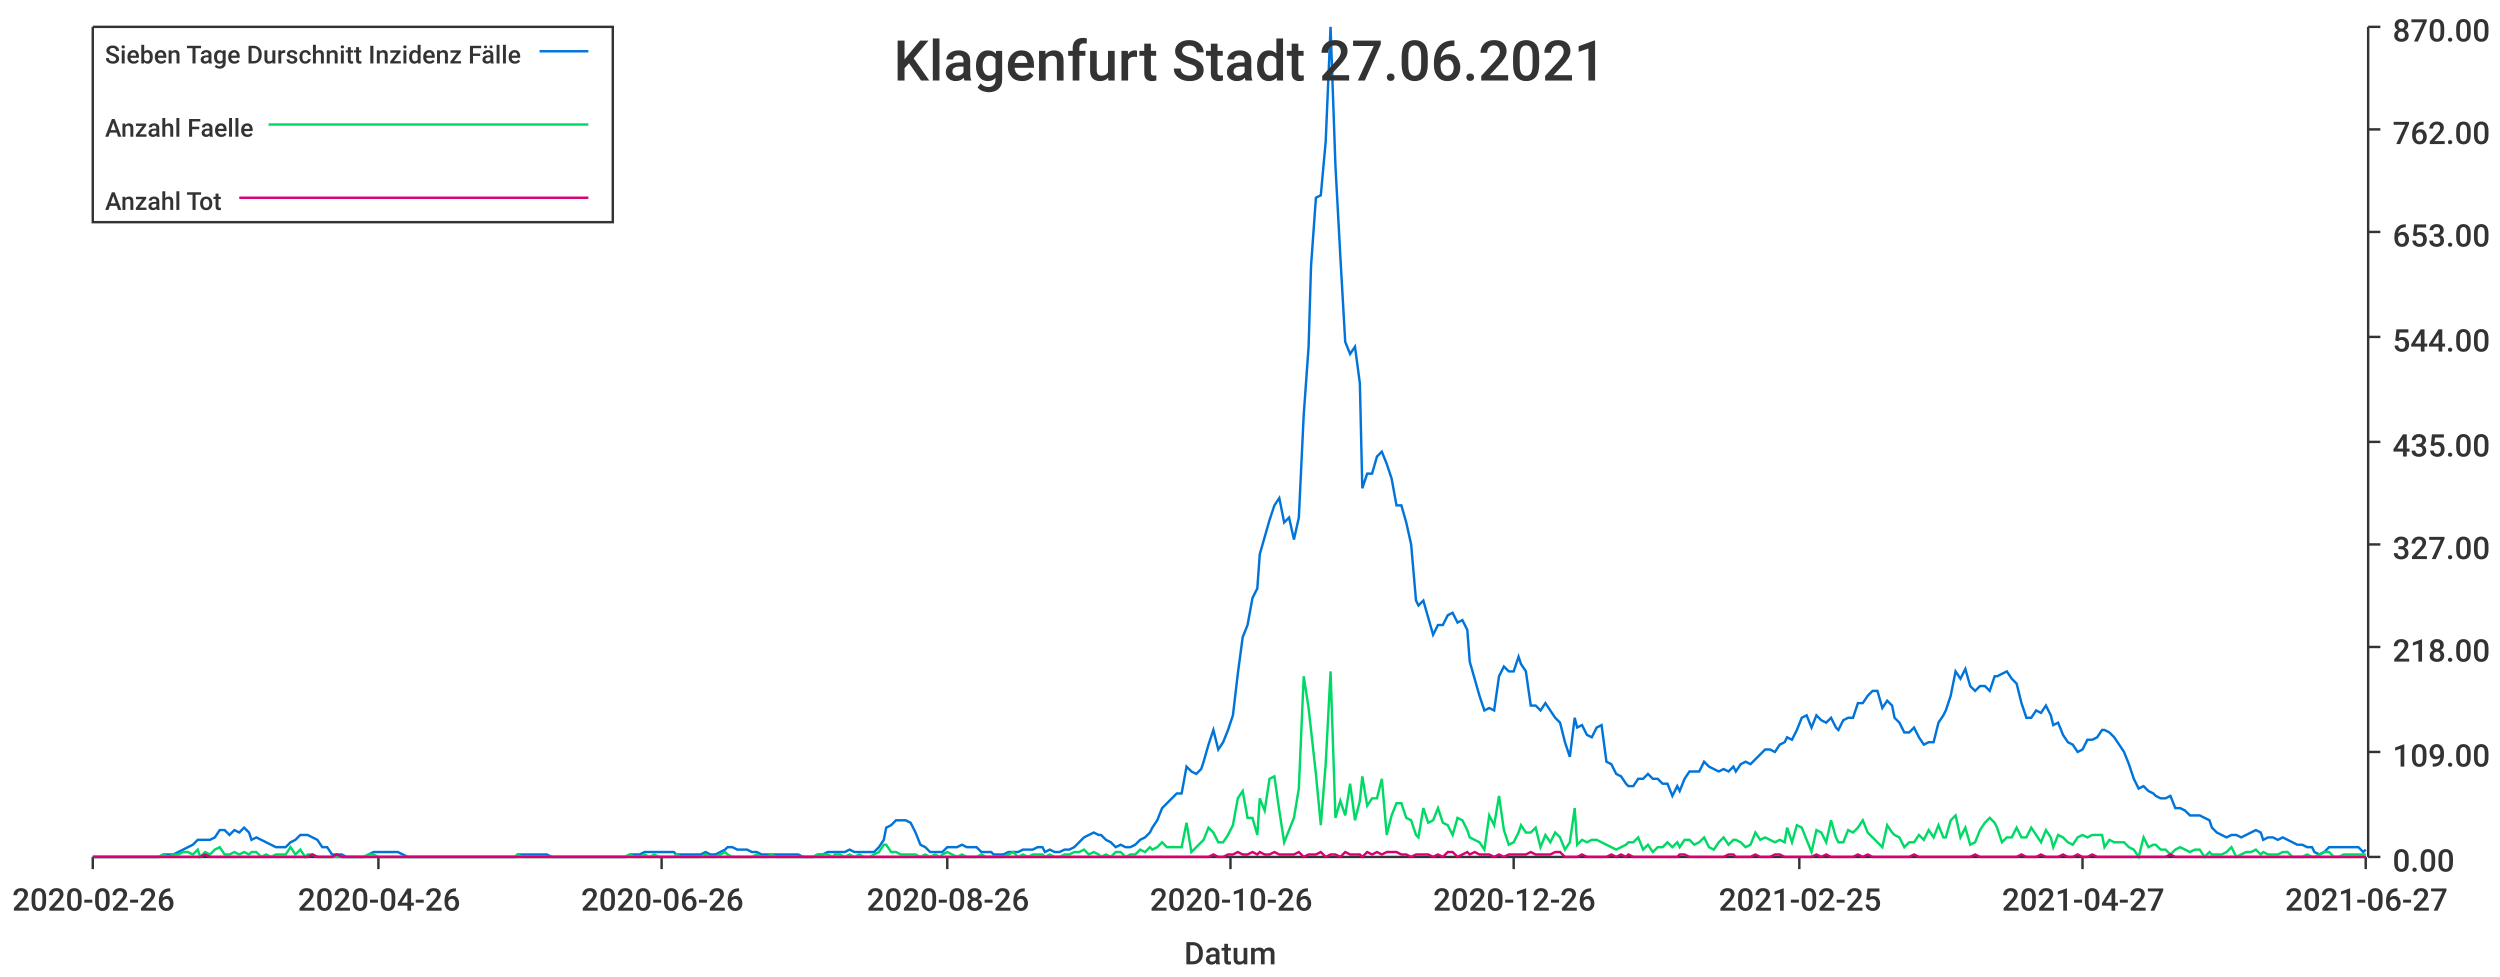
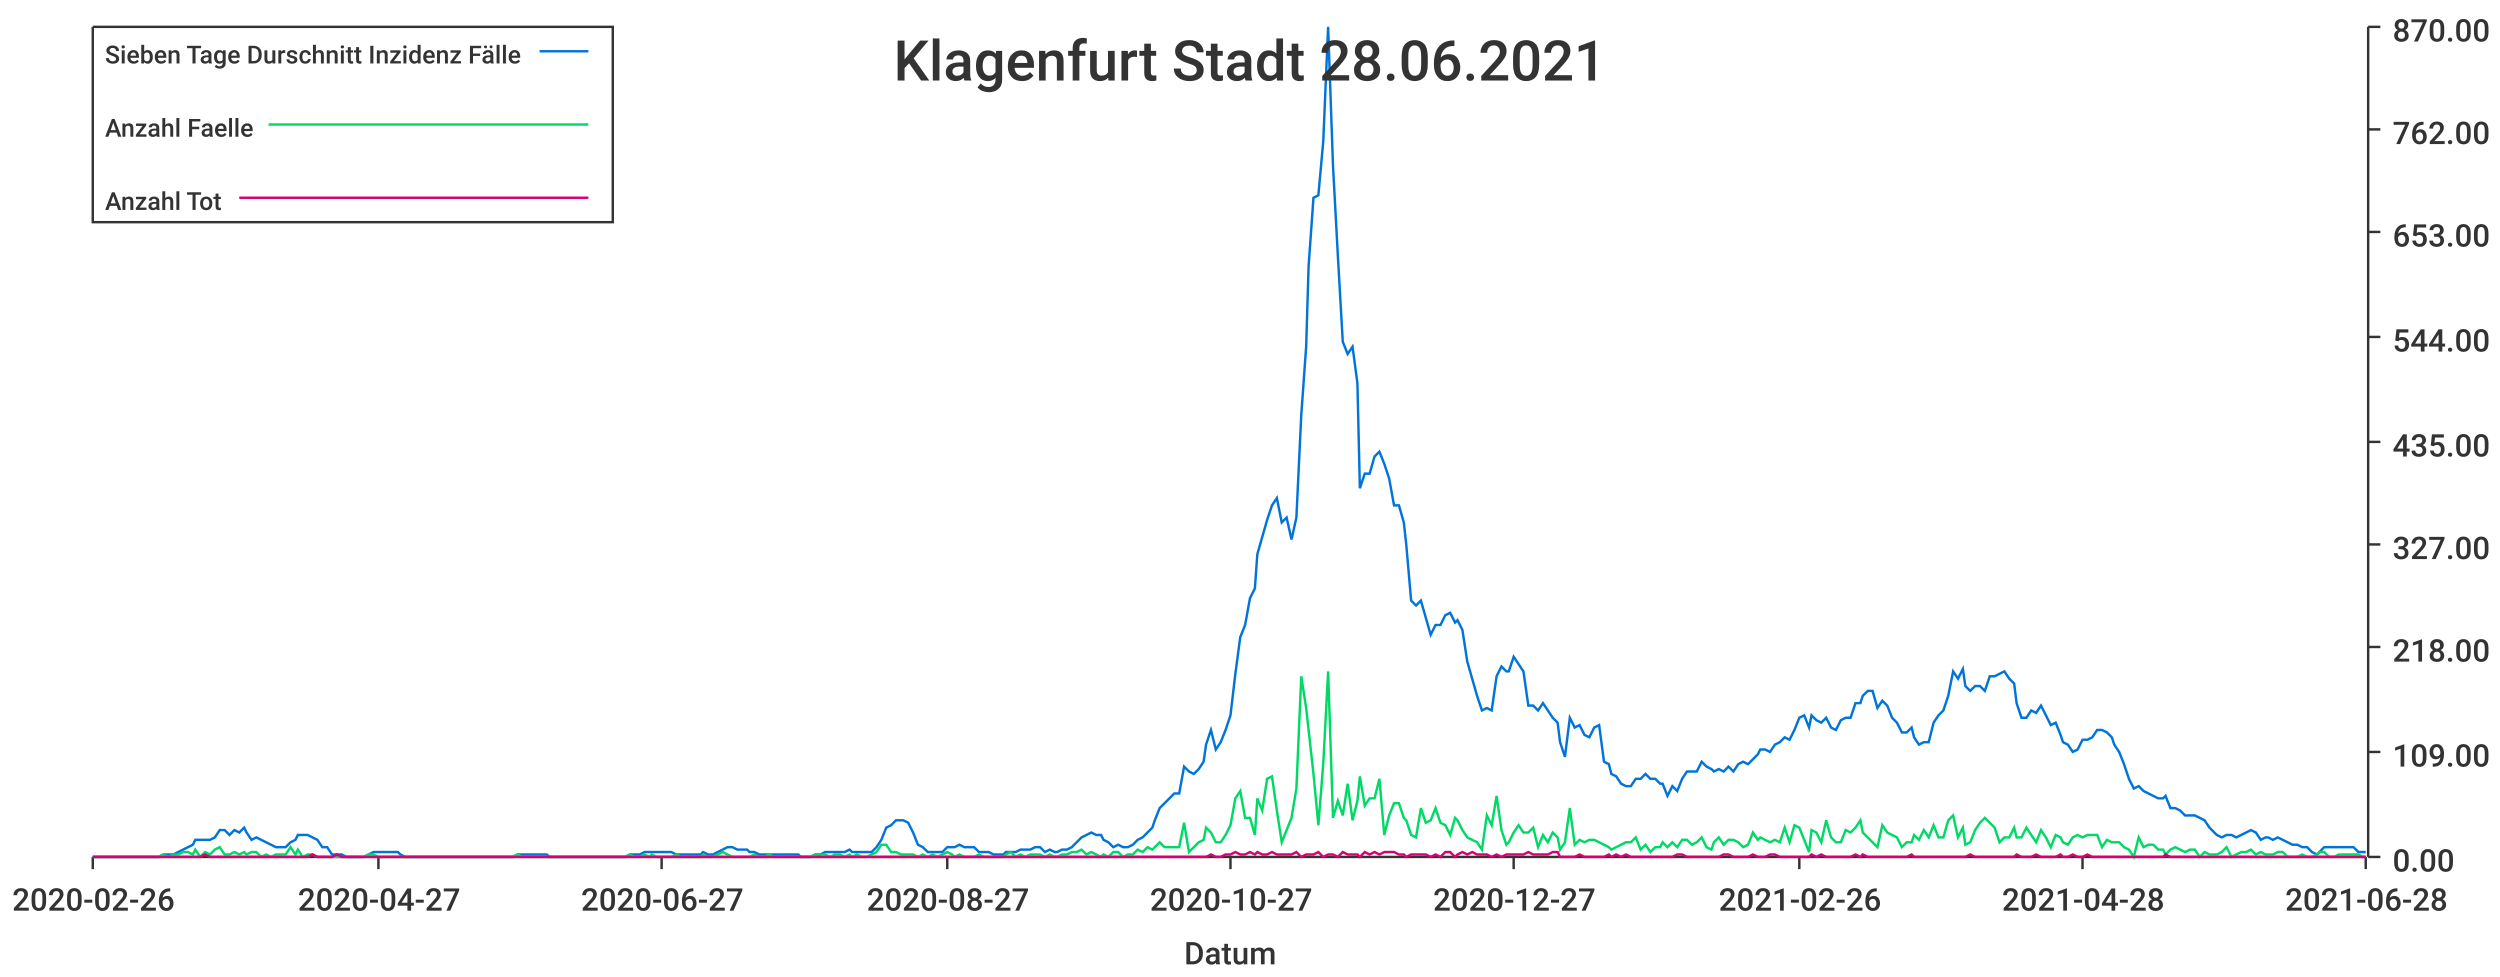
<svg xmlns="http://www.w3.org/2000/svg" width="1024" height="400">\n<path d="M 0 0 L 1024 0 L 1024 400 L 0 400 L 0 0" style="stroke-width:0;stroke:rgba(255,255,255,1.0);fill:rgba(255,255,255,1.0)" />
  <path d="M 38 11 L 969 11 L 969 351 L 38 351 L 38 11" style="stroke-width:0;stroke:rgba(255,255,255,1.0);fill:rgba(255,255,255,1.0)" />
  <path d="M 38 351 L 969 351" style="stroke-width:1;stroke:rgba(51,51,51,1.0);fill:none" />
  <path d="M 38 351 L 38 356" style="stroke-width:1;stroke:rgba(51,51,51,1.0);fill:none" />
  <text x="5" y="373" style="stroke-width:0;stroke:none;fill:rgba(51,51,51,1.0);font-size:12.8px;font-family:'Roboto Medium',sans-serif">2020-02-26</text>
  <path d="M 155 351 L 155 356" style="stroke-width:1;stroke:rgba(51,51,51,1.0);fill:none" />
-   <text x="122" y="373" style="stroke-width:0;stroke:none;fill:rgba(51,51,51,1.0);font-size:12.8px;font-family:'Roboto Medium',sans-serif">2020-04-26</text>
+   <text x="122" y="373" style="stroke-width:0;stroke:none;fill:rgba(51,51,51,1.0);font-size:12.8px;font-family:'Roboto Medium',sans-serif">2020-04-27</text>
  <path d="M 271 351 L 271 356" style="stroke-width:1;stroke:rgba(51,51,51,1.0);fill:none" />
-   <text x="238" y="373" style="stroke-width:0;stroke:none;fill:rgba(51,51,51,1.0);font-size:12.8px;font-family:'Roboto Medium',sans-serif">2020-06-26</text>
+   <text x="238" y="373" style="stroke-width:0;stroke:none;fill:rgba(51,51,51,1.0);font-size:12.8px;font-family:'Roboto Medium',sans-serif">2020-06-27</text>
  <path d="M 388 351 L 388 356" style="stroke-width:1;stroke:rgba(51,51,51,1.0);fill:none" />
-   <text x="355" y="373" style="stroke-width:0;stroke:none;fill:rgba(51,51,51,1.0);font-size:12.8px;font-family:'Roboto Medium',sans-serif">2020-08-26</text>
+   <text x="355" y="373" style="stroke-width:0;stroke:none;fill:rgba(51,51,51,1.0);font-size:12.8px;font-family:'Roboto Medium',sans-serif">2020-08-27</text>
  <path d="M 504 351 L 504 356" style="stroke-width:1;stroke:rgba(51,51,51,1.0);fill:none" />
-   <text x="471" y="373" style="stroke-width:0;stroke:none;fill:rgba(51,51,51,1.0);font-size:12.8px;font-family:'Roboto Medium',sans-serif">2020-10-26</text>
+   <text x="471" y="373" style="stroke-width:0;stroke:none;fill:rgba(51,51,51,1.0);font-size:12.8px;font-family:'Roboto Medium',sans-serif">2020-10-27</text>
  <path d="M 620 351 L 620 356" style="stroke-width:1;stroke:rgba(51,51,51,1.0);fill:none" />
-   <text x="587" y="373" style="stroke-width:0;stroke:none;fill:rgba(51,51,51,1.0);font-size:12.8px;font-family:'Roboto Medium',sans-serif">2020-12-26</text>
+   <text x="587" y="373" style="stroke-width:0;stroke:none;fill:rgba(51,51,51,1.0);font-size:12.8px;font-family:'Roboto Medium',sans-serif">2020-12-27</text>
  <path d="M 737 351 L 737 356" style="stroke-width:1;stroke:rgba(51,51,51,1.0);fill:none" />
-   <text x="704" y="373" style="stroke-width:0;stroke:none;fill:rgba(51,51,51,1.0);font-size:12.8px;font-family:'Roboto Medium',sans-serif">2021-02-25</text>
+   <text x="704" y="373" style="stroke-width:0;stroke:none;fill:rgba(51,51,51,1.0);font-size:12.8px;font-family:'Roboto Medium',sans-serif">2021-02-26</text>
  <path d="M 853 351 L 853 356" style="stroke-width:1;stroke:rgba(51,51,51,1.0);fill:none" />
-   <text x="820" y="373" style="stroke-width:0;stroke:none;fill:rgba(51,51,51,1.0);font-size:12.8px;font-family:'Roboto Medium',sans-serif">2021-04-27</text>
+   <text x="820" y="373" style="stroke-width:0;stroke:none;fill:rgba(51,51,51,1.0);font-size:12.8px;font-family:'Roboto Medium',sans-serif">2021-04-28</text>
  <path d="M 969 351 L 969 356" style="stroke-width:1;stroke:rgba(51,51,51,1.0);fill:none" />
-   <text x="936" y="373" style="stroke-width:0;stroke:none;fill:rgba(51,51,51,1.0);font-size:12.8px;font-family:'Roboto Medium',sans-serif">2021-06-27</text>
+   <text x="936" y="373" style="stroke-width:0;stroke:none;fill:rgba(51,51,51,1.0);font-size:12.8px;font-family:'Roboto Medium',sans-serif">2021-06-28</text>
  <text x="485" y="395" style="stroke-width:0;stroke:none;fill:rgba(51,51,51,1.0);font-size:12.8px;font-family:'Roboto Medium',sans-serif">Datum</text>
  <path d="M 970 351 L 970 11" style="stroke-width:1;stroke:rgba(51,51,51,1.0);fill:none" />
  <path d="M 970 351 L 975 351" style="stroke-width:1;stroke:rgba(51,51,51,1.0);fill:none" />
  <text x="980" y="357" style="stroke-width:0;stroke:none;fill:rgba(51,51,51,1.0);font-size:12.8px;font-family:'Roboto Medium',sans-serif">0.00</text>
  <path d="M 970 308 L 975 308" style="stroke-width:1;stroke:rgba(51,51,51,1.0);fill:none" />
  <text x="980" y="314" style="stroke-width:0;stroke:none;fill:rgba(51,51,51,1.0);font-size:12.8px;font-family:'Roboto Medium',sans-serif">109.00</text>
  <path d="M 970 265 L 975 265" style="stroke-width:1;stroke:rgba(51,51,51,1.0);fill:none" />
  <text x="980" y="271" style="stroke-width:0;stroke:none;fill:rgba(51,51,51,1.0);font-size:12.8px;font-family:'Roboto Medium',sans-serif">218.00</text>
  <path d="M 970 223 L 975 223" style="stroke-width:1;stroke:rgba(51,51,51,1.0);fill:none" />
  <text x="980" y="229" style="stroke-width:0;stroke:none;fill:rgba(51,51,51,1.0);font-size:12.8px;font-family:'Roboto Medium',sans-serif">327.00</text>
  <path d="M 970 181 L 975 181" style="stroke-width:1;stroke:rgba(51,51,51,1.0);fill:none" />
  <text x="980" y="187" style="stroke-width:0;stroke:none;fill:rgba(51,51,51,1.0);font-size:12.8px;font-family:'Roboto Medium',sans-serif">435.00</text>
  <path d="M 970 138 L 975 138" style="stroke-width:1;stroke:rgba(51,51,51,1.0);fill:none" />
  <text x="980" y="144" style="stroke-width:0;stroke:none;fill:rgba(51,51,51,1.0);font-size:12.8px;font-family:'Roboto Medium',sans-serif">544.00</text>
  <path d="M 970 95 L 975 95" style="stroke-width:1;stroke:rgba(51,51,51,1.0);fill:none" />
  <text x="980" y="101" style="stroke-width:0;stroke:none;fill:rgba(51,51,51,1.0);font-size:12.8px;font-family:'Roboto Medium',sans-serif">653.00</text>
  <path d="M 970 53 L 975 53" style="stroke-width:1;stroke:rgba(51,51,51,1.0);fill:none" />
  <text x="980" y="59" style="stroke-width:0;stroke:none;fill:rgba(51,51,51,1.0);font-size:12.8px;font-family:'Roboto Medium',sans-serif">762.00</text>
  <path d="M 970 11 L 975 11" style="stroke-width:1;stroke:rgba(51,51,51,1.0);fill:none" />
  <text x="980" y="17" style="stroke-width:0;stroke:none;fill:rgba(51,51,51,1.0);font-size:12.8px;font-family:'Roboto Medium',sans-serif">870.00</text>
-   <path d="M 38 351 L 40 351 L 42 351 L 44 351 L 46 351 L 48 351 L 50 351 L 52 351 L 54 351 L 56 351 L 58 351 L 60 351 L 61 351 L 63 351 L 65 351 L 67 350 L 69 350 L 71 350 L 73 349 L 75 348 L 77 347 L 79 346 L 81 344 L 82 344 L 84 344 L 86 344 L 88 343 L 90 340 L 92 340 L 94 342 L 96 340 L 98 341 L 100 339 L 102 341 L 103 344 L 105 343 L 107 344 L 109 345 L 111 346 L 113 347 L 115 347 L 117 347 L 119 345 L 121 344 L 123 342 L 125 342 L 126 342 L 128 343 L 130 344 L 132 347 L 134 347 L 136 350 L 138 350 L 140 350 L 142 351 L 144 351 L 146 351 L 147 351 L 149 351 L 151 350 L 153 349 L 155 349 L 157 349 L 159 349 L 161 349 L 163 349 L 165 350 L 167 351 L 168 351 L 170 351 L 172 351 L 174 351 L 176 351 L 178 351 L 180 351 L 182 351 L 184 351 L 186 351 L 188 351 L 190 351 L 191 351 L 193 351 L 195 351 L 197 351 L 199 351 L 201 351 L 203 351 L 205 351 L 207 351 L 209 351 L 211 351 L 212 350 L 214 350 L 216 350 L 218 350 L 220 350 L 222 350 L 224 350 L 226 351 L 228 351 L 230 351 L 232 351 L 233 351 L 235 351 L 237 351 L 239 351 L 241 351 L 243 351 L 245 351 L 247 351 L 249 351 L 251 351 L 253 351 L 255 351 L 256 351 L 258 350 L 260 350 L 262 350 L 264 349 L 266 349 L 268 349 L 270 349 L 272 349 L 274 349 L 276 349 L 277 350 L 279 350 L 281 350 L 283 350 L 285 350 L 287 350 L 289 349 L 291 350 L 293 350 L 295 349 L 297 348 L 298 347 L 300 347 L 302 348 L 304 348 L 306 348 L 308 349 L 310 349 L 312 350 L 314 350 L 316 350 L 318 350 L 320 350 L 321 350 L 323 350 L 325 350 L 327 350 L 329 351 L 331 351 L 333 351 L 335 350 L 337 350 L 339 349 L 341 349 L 342 349 L 344 349 L 346 349 L 348 348 L 350 349 L 352 349 L 354 349 L 356 349 L 358 349 L 360 347 L 362 344 L 363 339 L 365 338 L 367 336 L 369 336 L 371 336 L 373 337 L 375 341 L 377 346 L 379 347 L 381 349 L 383 349 L 385 349 L 386 349 L 388 347 L 390 347 L 392 347 L 394 346 L 396 347 L 398 347 L 400 347 L 402 349 L 404 349 L 406 349 L 407 350 L 409 350 L 411 350 L 413 349 L 415 349 L 417 349 L 419 348 L 421 348 L 423 348 L 425 347 L 427 347 L 428 349 L 430 348 L 432 349 L 434 349 L 436 348 L 438 348 L 440 347 L 442 345 L 444 343 L 446 342 L 448 341 L 450 342 L 451 342 L 453 344 L 455 345 L 457 347 L 459 346 L 461 347 L 463 347 L 465 346 L 467 344 L 469 343 L 471 341 L 472 339 L 474 336 L 476 331 L 478 329 L 480 327 L 482 325 L 484 325 L 486 314 L 488 316 L 490 317 L 492 315 L 493 312 L 495 305 L 497 299 L 499 307 L 501 304 L 503 299 L 505 293 L 507 276 L 509 261 L 511 256 L 513 245 L 515 241 L 516 227 L 518 220 L 520 213 L 522 207 L 524 204 L 526 214 L 528 212 L 530 221 L 532 212 L 534 170 L 536 142 L 537 109 L 539 81 L 541 80 L 543 58 L 545 11 L 547 68 L 549 105 L 551 140 L 553 145 L 555 142 L 557 157 L 558 200 L 560 194 L 562 194 L 564 187 L 566 185 L 568 190 L 570 196 L 572 207 L 574 207 L 576 214 L 578 223 L 580 246 L 581 248 L 583 246 L 585 253 L 587 260 L 589 256 L 591 256 L 593 252 L 595 251 L 597 255 L 599 254 L 601 258 L 602 271 L 604 278 L 606 285 L 608 291 L 610 290 L 612 291 L 614 277 L 616 273 L 618 275 L 620 275 L 622 269 L 623 272 L 625 275 L 627 289 L 629 289 L 631 291 L 633 288 L 635 291 L 637 294 L 639 296 L 641 304 L 643 310 L 645 294 L 646 298 L 648 297 L 650 301 L 652 302 L 654 298 L 656 297 L 658 312 L 660 313 L 662 317 L 664 318 L 666 321 L 667 322 L 669 322 L 671 319 L 673 319 L 675 317 L 677 319 L 679 319 L 681 321 L 683 321 L 685 326 L 687 322 L 688 324 L 690 319 L 692 316 L 694 316 L 696 316 L 698 312 L 700 314 L 702 315 L 704 316 L 706 315 L 708 316 L 710 314 L 711 316 L 713 313 L 715 312 L 717 313 L 719 311 L 721 309 L 723 307 L 725 307 L 727 308 L 729 305 L 731 304 L 732 302 L 734 303 L 736 299 L 738 294 L 740 293 L 742 298 L 744 293 L 746 295 L 748 296 L 750 294 L 752 298 L 753 299 L 755 295 L 757 294 L 759 294 L 761 288 L 763 288 L 765 285 L 767 283 L 769 283 L 771 290 L 773 287 L 775 289 L 776 294 L 778 296 L 780 300 L 782 300 L 784 298 L 786 302 L 788 305 L 790 304 L 792 304 L 794 296 L 796 293 L 797 291 L 799 285 L 801 275 L 803 278 L 805 274 L 807 281 L 809 283 L 811 281 L 813 281 L 815 283 L 817 277 L 818 277 L 820 276 L 822 275 L 824 278 L 826 280 L 828 288 L 830 294 L 832 294 L 834 291 L 836 292 L 838 289 L 840 293 L 841 297 L 843 296 L 845 301 L 847 304 L 849 305 L 851 308 L 853 307 L 855 303 L 857 303 L 859 302 L 861 299 L 862 299 L 864 300 L 866 302 L 868 305 L 870 308 L 872 313 L 874 319 L 876 323 L 878 322 L 880 324 L 882 325 L 883 326 L 885 327 L 887 327 L 889 326 L 891 331 L 893 331 L 895 332 L 897 334 L 899 334 L 901 334 L 903 335 L 905 336 L 906 339 L 908 341 L 910 342 L 912 343 L 914 342 L 916 342 L 918 343 L 920 342 L 922 341 L 924 340 L 926 341 L 927 344 L 929 343 L 931 343 L 933 344 L 935 343 L 937 344 L 939 345 L 941 346 L 943 346 L 945 347 L 947 347 L 948 349 L 950 350 L 952 349 L 954 347 L 956 347 L 958 347 L 960 347 L 962 347 L 964 347 L 966 347 L 968 349 L 969 348" style="stroke-width:1;stroke:rgba(0,116,217,1.0);fill:none" />
-   <path d="M 38 351 L 40 351 L 42 351 L 44 351 L 46 351 L 48 351 L 50 351 L 52 351 L 54 351 L 56 351 L 58 351 L 60 351 L 61 351 L 63 351 L 65 351 L 67 350 L 69 351 L 71 350 L 73 350 L 75 349 L 77 349 L 79 350 L 81 348 L 82 351 L 84 349 L 86 350 L 88 348 L 90 347 L 92 350 L 94 350 L 96 349 L 98 350 L 100 349 L 102 350 L 103 349 L 105 349 L 107 351 L 109 350 L 111 351 L 113 350 L 115 350 L 117 350 L 119 347 L 121 350 L 123 348 L 125 351 L 126 350 L 128 350 L 130 351 L 132 351 L 134 351 L 136 351 L 138 351 L 140 351 L 142 351 L 144 351 L 146 351 L 147 351 L 149 351 L 151 350 L 153 350 L 155 351 L 157 351 L 159 351 L 161 351 L 163 351 L 165 351 L 167 351 L 168 351 L 170 351 L 172 351 L 174 351 L 176 351 L 178 351 L 180 351 L 182 351 L 184 351 L 186 351 L 188 351 L 190 351 L 191 351 L 193 351 L 195 351 L 197 351 L 199 351 L 201 351 L 203 351 L 205 351 L 207 351 L 209 351 L 211 351 L 212 350 L 214 351 L 216 351 L 218 351 L 220 351 L 222 351 L 224 351 L 226 351 L 228 351 L 230 351 L 232 351 L 233 351 L 235 351 L 237 351 L 239 351 L 241 351 L 243 351 L 245 351 L 247 351 L 249 351 L 251 351 L 253 351 L 255 351 L 256 351 L 258 350 L 260 351 L 262 351 L 264 350 L 266 351 L 268 350 L 270 351 L 272 351 L 274 351 L 276 351 L 277 350 L 279 351 L 281 351 L 283 351 L 285 351 L 287 351 L 289 350 L 291 351 L 293 351 L 295 350 L 297 349 L 298 350 L 300 351 L 302 351 L 304 351 L 306 351 L 308 351 L 310 350 L 312 351 L 314 351 L 316 350 L 318 351 L 320 351 L 321 351 L 323 351 L 325 351 L 327 351 L 329 351 L 331 351 L 333 351 L 335 350 L 337 350 L 339 350 L 341 351 L 342 350 L 344 350 L 346 351 L 348 350 L 350 351 L 352 350 L 354 351 L 356 351 L 358 350 L 360 349 L 362 346 L 363 346 L 365 349 L 367 349 L 369 350 L 371 350 L 373 350 L 375 350 L 377 351 L 379 350 L 381 351 L 383 350 L 385 351 L 386 350 L 388 349 L 390 350 L 392 351 L 394 350 L 396 351 L 398 351 L 400 351 L 402 350 L 404 351 L 406 351 L 407 351 L 409 351 L 411 351 L 413 350 L 415 349 L 417 351 L 419 350 L 421 351 L 423 350 L 425 350 L 427 350 L 428 351 L 430 350 L 432 351 L 434 351 L 436 350 L 438 350 L 440 349 L 442 349 L 444 348 L 446 350 L 448 349 L 450 350 L 451 351 L 453 350 L 455 351 L 457 349 L 459 349 L 461 351 L 463 350 L 465 350 L 467 348 L 469 349 L 471 347 L 472 348 L 474 347 L 476 345 L 478 347 L 480 347 L 482 347 L 484 347 L 486 337 L 488 349 L 490 347 L 492 345 L 493 344 L 495 339 L 497 341 L 499 345 L 501 345 L 503 342 L 505 338 L 507 327 L 509 324 L 511 335 L 513 335 L 515 342 L 516 327 L 518 332 L 520 319 L 522 318 L 524 332 L 526 345 L 528 340 L 530 335 L 532 323 L 534 277 L 536 290 L 537 299 L 539 317 L 541 338 L 543 313 L 545 275 L 547 335 L 549 328 L 551 334 L 553 321 L 555 336 L 557 328 L 558 318 L 560 330 L 562 327 L 564 327 L 566 319 L 568 342 L 570 334 L 572 329 L 574 329 L 576 335 L 578 336 L 580 342 L 581 343 L 583 331 L 585 337 L 587 336 L 589 331 L 591 337 L 593 338 L 595 342 L 597 335 L 599 336 L 601 340 L 602 343 L 604 344 L 606 345 L 608 348 L 610 334 L 612 338 L 614 326 L 616 340 L 618 346 L 620 345 L 622 341 L 623 338 L 625 341 L 627 341 L 629 339 L 631 347 L 633 342 L 635 345 L 637 341 L 639 343 L 641 348 L 643 345 L 645 331 L 646 346 L 648 344 L 650 345 L 652 344 L 654 344 L 656 345 L 658 346 L 660 347 L 662 348 L 664 347 L 666 346 L 667 345 L 669 345 L 671 343 L 673 348 L 675 346 L 677 349 L 679 347 L 681 347 L 683 345 L 685 347 L 687 345 L 688 347 L 690 344 L 692 344 L 694 346 L 696 345 L 698 343 L 700 347 L 702 348 L 704 345 L 706 343 L 708 346 L 710 344 L 711 344 L 713 345 L 715 347 L 717 346 L 719 341 L 721 344 L 723 343 L 725 344 L 727 345 L 729 344 L 731 345 L 732 339 L 734 345 L 736 338 L 738 339 L 740 344 L 742 349 L 744 340 L 746 341 L 748 345 L 750 336 L 752 343 L 753 345 L 755 345 L 757 340 L 759 341 L 761 339 L 763 336 L 765 341 L 767 343 L 769 345 L 771 347 L 773 338 L 775 341 L 776 342 L 778 343 L 780 347 L 782 345 L 784 345 L 786 342 L 788 344 L 790 340 L 792 343 L 794 338 L 796 343 L 797 343 L 799 336 L 801 334 L 803 343 L 805 339 L 807 346 L 809 345 L 811 340 L 813 337 L 815 335 L 817 337 L 818 339 L 820 345 L 822 343 L 824 343 L 826 339 L 828 343 L 830 343 L 832 339 L 834 342 L 836 345 L 838 340 L 840 343 L 841 347 L 843 342 L 845 343 L 847 345 L 849 346 L 851 343 L 853 342 L 855 343 L 857 342 L 859 342 L 861 342 L 862 347 L 864 344 L 866 345 L 868 345 L 870 345 L 872 347 L 874 348 L 876 351 L 878 343 L 880 347 L 882 346 L 883 346 L 885 348 L 887 348 L 889 350 L 891 348 L 893 347 L 895 348 L 897 349 L 899 348 L 901 348 L 903 351 L 905 349 L 906 350 L 908 350 L 910 350 L 912 349 L 914 347 L 916 351 L 918 350 L 920 349 L 922 349 L 924 348 L 926 350 L 927 349 L 929 350 L 931 350 L 933 350 L 935 349 L 937 349 L 939 351 L 941 351 L 943 351 L 945 350 L 947 351 L 948 351 L 950 350 L 952 349 L 954 349 L 956 351 L 958 351 L 960 350 L 962 350 L 964 350 L 966 350 L 968 350 L 969 350" style="stroke-width:1;stroke:rgba(0,217,101,1.0);fill:none" />
-   <path d="M 38 351 L 40 351 L 42 351 L 44 351 L 46 351 L 48 351 L 50 351 L 52 351 L 54 351 L 56 351 L 58 351 L 60 351 L 61 351 L 63 351 L 65 351 L 67 351 L 69 351 L 71 351 L 73 351 L 75 351 L 77 351 L 79 351 L 81 351 L 82 351 L 84 350 L 86 351 L 88 351 L 90 351 L 92 351 L 94 351 L 96 351 L 98 351 L 100 351 L 102 351 L 103 351 L 105 351 L 107 351 L 109 351 L 111 351 L 113 351 L 115 351 L 117 351 L 119 351 L 121 351 L 123 351 L 125 351 L 126 351 L 128 350 L 130 351 L 132 351 L 134 351 L 136 351 L 138 350 L 140 351 L 142 351 L 144 351 L 146 351 L 147 351 L 149 351 L 151 351 L 153 351 L 155 351 L 157 351 L 159 351 L 161 351 L 163 351 L 165 351 L 167 351 L 168 351 L 170 351 L 172 351 L 174 351 L 176 351 L 178 351 L 180 351 L 182 351 L 184 351 L 186 351 L 188 351 L 190 351 L 191 351 L 193 351 L 195 351 L 197 351 L 199 351 L 201 351 L 203 351 L 205 351 L 207 351 L 209 351 L 211 351 L 212 351 L 214 351 L 216 351 L 218 351 L 220 351 L 222 351 L 224 351 L 226 351 L 228 351 L 230 351 L 232 351 L 233 351 L 235 351 L 237 351 L 239 351 L 241 351 L 243 351 L 245 351 L 247 351 L 249 351 L 251 351 L 253 351 L 255 351 L 256 351 L 258 351 L 260 351 L 262 351 L 264 351 L 266 351 L 268 351 L 270 351 L 272 351 L 274 351 L 276 351 L 277 351 L 279 351 L 281 351 L 283 351 L 285 351 L 287 351 L 289 351 L 291 351 L 293 351 L 295 351 L 297 351 L 298 351 L 300 351 L 302 351 L 304 351 L 306 351 L 308 351 L 310 351 L 312 351 L 314 351 L 316 351 L 318 351 L 320 351 L 321 351 L 323 351 L 325 351 L 327 351 L 329 351 L 331 351 L 333 351 L 335 351 L 337 351 L 339 351 L 341 351 L 342 351 L 344 351 L 346 351 L 348 351 L 350 351 L 352 351 L 354 351 L 356 351 L 358 351 L 360 351 L 362 351 L 363 351 L 365 351 L 367 351 L 369 351 L 371 351 L 373 351 L 375 351 L 377 351 L 379 351 L 381 351 L 383 351 L 385 351 L 386 351 L 388 351 L 390 351 L 392 351 L 394 351 L 396 351 L 398 351 L 400 351 L 402 351 L 404 351 L 406 351 L 407 351 L 409 351 L 411 351 L 413 351 L 415 351 L 417 351 L 419 351 L 421 351 L 423 351 L 425 351 L 427 351 L 428 351 L 430 351 L 432 351 L 434 351 L 436 351 L 438 351 L 440 351 L 442 351 L 444 351 L 446 351 L 448 351 L 450 351 L 451 351 L 453 351 L 455 351 L 457 351 L 459 351 L 461 351 L 463 351 L 465 351 L 467 351 L 469 351 L 471 351 L 472 351 L 474 351 L 476 351 L 478 351 L 480 351 L 482 351 L 484 351 L 486 351 L 488 351 L 490 351 L 492 351 L 493 351 L 495 351 L 497 350 L 499 351 L 501 351 L 503 350 L 505 350 L 507 349 L 509 350 L 511 350 L 513 349 L 515 350 L 516 349 L 518 350 L 520 350 L 522 349 L 524 350 L 526 350 L 528 350 L 530 350 L 532 349 L 534 351 L 536 350 L 537 350 L 539 350 L 541 349 L 543 351 L 545 350 L 547 350 L 549 351 L 551 349 L 553 350 L 555 350 L 557 350 L 558 351 L 560 349 L 562 350 L 564 349 L 566 350 L 568 349 L 570 349 L 572 349 L 574 350 L 576 350 L 578 351 L 580 350 L 581 350 L 583 350 L 585 350 L 587 351 L 589 350 L 591 351 L 593 349 L 595 349 L 597 351 L 599 350 L 601 349 L 602 350 L 604 349 L 606 350 L 608 350 L 610 350 L 612 351 L 614 350 L 616 351 L 618 350 L 620 350 L 622 350 L 623 350 L 625 350 L 627 349 L 629 350 L 631 350 L 633 350 L 635 350 L 637 349 L 639 349 L 641 351 L 643 351 L 645 351 L 646 351 L 648 350 L 650 351 L 652 351 L 654 351 L 656 351 L 658 351 L 660 350 L 662 351 L 664 350 L 666 351 L 667 350 L 669 351 L 671 351 L 673 351 L 675 351 L 677 351 L 679 351 L 681 351 L 683 351 L 685 351 L 687 351 L 688 350 L 690 350 L 692 351 L 694 351 L 696 351 L 698 351 L 700 351 L 702 351 L 704 351 L 706 351 L 708 350 L 710 350 L 711 351 L 713 351 L 715 351 L 717 351 L 719 350 L 721 351 L 723 351 L 725 351 L 727 350 L 729 350 L 731 351 L 732 351 L 734 351 L 736 351 L 738 351 L 740 351 L 742 351 L 744 350 L 746 351 L 748 350 L 750 351 L 752 351 L 753 351 L 755 351 L 757 351 L 759 351 L 761 350 L 763 351 L 765 350 L 767 351 L 769 351 L 771 351 L 773 351 L 775 351 L 776 351 L 778 351 L 780 351 L 782 351 L 784 350 L 786 351 L 788 351 L 790 351 L 792 351 L 794 351 L 796 351 L 797 351 L 799 351 L 801 351 L 803 351 L 805 351 L 807 351 L 809 350 L 811 351 L 813 351 L 815 351 L 817 351 L 818 351 L 820 351 L 822 351 L 824 351 L 826 351 L 828 350 L 830 351 L 832 351 L 834 351 L 836 350 L 838 351 L 840 351 L 841 351 L 843 351 L 845 350 L 847 351 L 849 351 L 851 350 L 853 351 L 855 351 L 857 350 L 859 351 L 861 351 L 862 351 L 864 351 L 866 351 L 868 351 L 870 351 L 872 351 L 874 351 L 876 351 L 878 351 L 880 351 L 882 351 L 883 351 L 885 351 L 887 351 L 889 350 L 891 351 L 893 351 L 895 351 L 897 351 L 899 351 L 901 351 L 903 351 L 905 351 L 906 351 L 908 351 L 910 351 L 912 351 L 914 351 L 916 351 L 918 351 L 920 351 L 922 351 L 924 351 L 926 351 L 927 351 L 929 351 L 931 351 L 933 351 L 935 351 L 937 351 L 939 351 L 941 351 L 943 351 L 945 351 L 947 351 L 948 351 L 950 351 L 952 351 L 954 351 L 956 351 L 958 351 L 960 351 L 962 351 L 964 351 L 966 351 L 968 351 L 969 351" style="stroke-width:1;stroke:rgba(217,0,116,1.0);fill:none" />
-   <text x="366" y="33" style="stroke-width:0;stroke:none;fill:rgba(51,51,51,1.0);font-size:23.0px;font-family:'Roboto Medium',sans-serif">Klagenfurt Stadt 27.06.2021</text>
+   <path d="M 38 351 L 40 351 L 42 351 L 44 351 L 46 351 L 48 351 L 50 351 L 52 351 L 54 351 L 56 351 L 58 351 L 59 351 L 61 351 L 63 351 L 65 351 L 67 350 L 69 350 L 71 350 L 73 349 L 75 348 L 77 347 L 79 346 L 80 344 L 82 344 L 84 344 L 86 344 L 88 343 L 90 340 L 92 340 L 94 342 L 96 340 L 98 341 L 100 339 L 101 341 L 103 344 L 105 343 L 107 344 L 109 345 L 111 346 L 113 347 L 115 347 L 117 347 L 119 345 L 121 344 L 122 342 L 124 342 L 126 342 L 128 343 L 130 344 L 132 347 L 134 347 L 136 350 L 138 350 L 140 350 L 142 351 L 143 351 L 145 351 L 147 351 L 149 351 L 151 350 L 153 349 L 155 349 L 157 349 L 159 349 L 161 349 L 163 349 L 164 350 L 166 351 L 168 351 L 170 351 L 172 351 L 174 351 L 176 351 L 178 351 L 180 351 L 182 351 L 183 351 L 185 351 L 187 351 L 189 351 L 191 351 L 193 351 L 195 351 L 197 351 L 199 351 L 201 351 L 203 351 L 204 351 L 206 351 L 208 351 L 210 351 L 212 350 L 214 350 L 216 350 L 218 350 L 220 350 L 222 350 L 224 350 L 225 351 L 227 351 L 229 351 L 231 351 L 233 351 L 235 351 L 237 351 L 239 351 L 241 351 L 243 351 L 245 351 L 246 351 L 248 351 L 250 351 L 252 351 L 254 351 L 256 351 L 258 350 L 260 350 L 262 350 L 264 349 L 266 349 L 267 349 L 269 349 L 271 349 L 273 349 L 275 349 L 277 350 L 279 350 L 281 350 L 283 350 L 285 350 L 287 350 L 288 349 L 290 350 L 292 350 L 294 349 L 296 348 L 298 347 L 300 347 L 302 348 L 304 348 L 306 348 L 307 349 L 309 349 L 311 350 L 313 350 L 315 350 L 317 350 L 319 350 L 321 350 L 323 350 L 325 350 L 327 350 L 328 351 L 330 351 L 332 351 L 334 350 L 336 350 L 338 349 L 340 349 L 342 349 L 344 349 L 346 349 L 348 348 L 349 349 L 351 349 L 353 349 L 355 349 L 357 349 L 359 347 L 361 344 L 363 339 L 365 338 L 367 336 L 369 336 L 370 336 L 372 337 L 374 341 L 376 346 L 378 347 L 380 349 L 382 349 L 384 349 L 386 349 L 388 347 L 390 347 L 391 347 L 393 346 L 395 347 L 397 347 L 399 347 L 401 349 L 403 349 L 405 349 L 407 350 L 409 350 L 411 350 L 412 349 L 414 349 L 416 349 L 418 348 L 420 348 L 422 348 L 424 347 L 426 347 L 428 349 L 430 348 L 432 349 L 433 349 L 435 348 L 437 348 L 439 347 L 441 345 L 443 343 L 445 342 L 447 341 L 449 342 L 451 342 L 452 344 L 454 345 L 456 347 L 458 346 L 460 347 L 462 347 L 464 346 L 466 344 L 468 343 L 470 341 L 472 339 L 473 336 L 475 331 L 477 329 L 479 327 L 481 325 L 483 325 L 485 314 L 487 316 L 489 317 L 491 315 L 493 312 L 494 305 L 496 299 L 498 307 L 500 304 L 502 299 L 504 293 L 506 276 L 508 261 L 510 256 L 512 245 L 514 241 L 515 227 L 517 220 L 519 213 L 521 207 L 523 204 L 525 214 L 527 212 L 529 221 L 531 212 L 533 170 L 535 142 L 536 109 L 538 81 L 540 80 L 542 58 L 544 11 L 546 68 L 548 105 L 550 140 L 552 145 L 554 142 L 556 157 L 557 200 L 559 194 L 561 194 L 563 187 L 565 185 L 567 190 L 569 196 L 571 207 L 573 207 L 575 214 L 576 223 L 578 246 L 580 248 L 582 246 L 584 253 L 586 260 L 588 256 L 590 256 L 592 252 L 594 251 L 596 255 L 597 254 L 599 258 L 601 271 L 603 278 L 605 285 L 607 291 L 609 290 L 611 291 L 613 277 L 615 273 L 617 275 L 618 275 L 620 269 L 622 272 L 624 275 L 626 289 L 628 289 L 630 291 L 632 288 L 634 291 L 636 294 L 638 296 L 639 304 L 641 310 L 643 294 L 645 298 L 647 297 L 649 301 L 651 302 L 653 298 L 655 297 L 657 312 L 659 313 L 660 317 L 662 318 L 664 321 L 666 322 L 668 322 L 670 319 L 672 319 L 674 317 L 676 319 L 678 319 L 680 321 L 681 321 L 683 326 L 685 322 L 687 324 L 689 319 L 691 316 L 693 316 L 695 316 L 697 312 L 699 314 L 701 315 L 702 316 L 704 315 L 706 316 L 708 314 L 710 316 L 712 313 L 714 312 L 716 313 L 718 311 L 720 309 L 721 307 L 723 307 L 725 308 L 727 305 L 729 304 L 731 302 L 733 303 L 735 299 L 737 294 L 739 293 L 741 298 L 742 293 L 744 295 L 746 296 L 748 294 L 750 298 L 752 299 L 754 295 L 756 294 L 758 294 L 760 288 L 762 288 L 763 285 L 765 283 L 767 283 L 769 290 L 771 287 L 773 289 L 775 294 L 777 296 L 779 300 L 781 300 L 783 298 L 784 302 L 786 305 L 788 304 L 790 304 L 792 296 L 794 293 L 796 291 L 798 285 L 800 275 L 802 278 L 804 274 L 805 281 L 807 283 L 809 281 L 811 281 L 813 283 L 815 277 L 817 277 L 819 276 L 821 275 L 823 278 L 825 280 L 826 288 L 828 294 L 830 294 L 832 291 L 834 292 L 836 289 L 838 293 L 840 297 L 842 296 L 844 301 L 845 304 L 847 305 L 849 308 L 851 307 L 853 303 L 855 303 L 857 302 L 859 299 L 861 299 L 863 300 L 865 302 L 866 305 L 868 308 L 870 313 L 872 319 L 874 323 L 876 322 L 878 324 L 880 325 L 882 326 L 884 327 L 886 327 L 887 326 L 889 331 L 891 331 L 893 332 L 895 334 L 897 334 L 899 334 L 901 335 L 903 336 L 905 339 L 907 341 L 908 342 L 910 343 L 912 342 L 914 342 L 916 343 L 918 342 L 920 341 L 922 340 L 924 341 L 926 344 L 928 343 L 929 343 L 931 344 L 933 343 L 935 344 L 937 345 L 939 346 L 941 346 L 943 347 L 945 347 L 947 349 L 949 350 L 950 349 L 952 347 L 954 347 L 956 347 L 958 347 L 960 347 L 962 347 L 964 347 L 966 349 L 968 349 L 969 349" style="stroke-width:1;stroke:rgba(0,116,217,1.0);fill:none" />
+   <path d="M 38 351 L 40 351 L 42 351 L 44 351 L 46 351 L 48 351 L 50 351 L 52 351 L 54 351 L 56 351 L 58 351 L 59 351 L 61 351 L 63 351 L 65 351 L 67 350 L 69 351 L 71 350 L 73 350 L 75 349 L 77 349 L 79 350 L 80 348 L 82 351 L 84 349 L 86 350 L 88 348 L 90 347 L 92 350 L 94 350 L 96 349 L 98 350 L 100 349 L 101 350 L 103 349 L 105 349 L 107 351 L 109 350 L 111 351 L 113 350 L 115 350 L 117 350 L 119 347 L 121 350 L 122 348 L 124 351 L 126 350 L 128 350 L 130 351 L 132 351 L 134 351 L 136 351 L 138 351 L 140 351 L 142 351 L 143 351 L 145 351 L 147 351 L 149 351 L 151 350 L 153 350 L 155 351 L 157 351 L 159 351 L 161 351 L 163 351 L 164 351 L 166 351 L 168 351 L 170 351 L 172 351 L 174 351 L 176 351 L 178 351 L 180 351 L 182 351 L 183 351 L 185 351 L 187 351 L 189 351 L 191 351 L 193 351 L 195 351 L 197 351 L 199 351 L 201 351 L 203 351 L 204 351 L 206 351 L 208 351 L 210 351 L 212 350 L 214 351 L 216 351 L 218 351 L 220 351 L 222 351 L 224 351 L 225 351 L 227 351 L 229 351 L 231 351 L 233 351 L 235 351 L 237 351 L 239 351 L 241 351 L 243 351 L 245 351 L 246 351 L 248 351 L 250 351 L 252 351 L 254 351 L 256 351 L 258 350 L 260 351 L 262 351 L 264 350 L 266 351 L 267 350 L 269 351 L 271 351 L 273 351 L 275 351 L 277 350 L 279 351 L 281 351 L 283 351 L 285 351 L 287 351 L 288 350 L 290 351 L 292 351 L 294 350 L 296 349 L 298 350 L 300 351 L 302 351 L 304 351 L 306 351 L 307 351 L 309 350 L 311 351 L 313 351 L 315 350 L 317 351 L 319 351 L 321 351 L 323 351 L 325 351 L 327 351 L 328 351 L 330 351 L 332 351 L 334 350 L 336 350 L 338 350 L 340 351 L 342 350 L 344 350 L 346 351 L 348 350 L 349 351 L 351 350 L 353 351 L 355 351 L 357 350 L 359 349 L 361 346 L 363 346 L 365 349 L 367 349 L 369 350 L 370 350 L 372 350 L 374 350 L 376 351 L 378 350 L 380 351 L 382 350 L 384 351 L 386 350 L 388 349 L 390 350 L 391 351 L 393 350 L 395 351 L 397 351 L 399 351 L 401 350 L 403 351 L 405 351 L 407 351 L 409 351 L 411 351 L 412 350 L 414 349 L 416 351 L 418 350 L 420 351 L 422 350 L 424 350 L 426 350 L 428 351 L 430 350 L 432 351 L 433 351 L 435 350 L 437 350 L 439 349 L 441 349 L 443 348 L 445 350 L 447 349 L 449 350 L 451 351 L 452 350 L 454 351 L 456 349 L 458 349 L 460 351 L 462 350 L 464 350 L 466 348 L 468 349 L 470 347 L 472 348 L 473 347 L 475 345 L 477 347 L 479 347 L 481 347 L 483 347 L 485 337 L 487 349 L 489 347 L 491 345 L 493 344 L 494 339 L 496 341 L 498 345 L 500 345 L 502 342 L 504 338 L 506 327 L 508 324 L 510 335 L 512 335 L 514 342 L 515 327 L 517 332 L 519 319 L 521 318 L 523 332 L 525 345 L 527 340 L 529 335 L 531 323 L 533 277 L 535 290 L 536 299 L 538 317 L 540 338 L 542 313 L 544 275 L 546 335 L 548 328 L 550 334 L 552 321 L 554 336 L 556 328 L 557 318 L 559 330 L 561 327 L 563 327 L 565 319 L 567 342 L 569 334 L 571 329 L 573 329 L 575 335 L 576 336 L 578 342 L 580 343 L 582 331 L 584 337 L 586 336 L 588 331 L 590 337 L 592 338 L 594 342 L 596 335 L 597 336 L 599 340 L 601 343 L 603 344 L 605 345 L 607 348 L 609 334 L 611 338 L 613 326 L 615 340 L 617 346 L 618 345 L 620 341 L 622 338 L 624 341 L 626 341 L 628 339 L 630 347 L 632 342 L 634 345 L 636 341 L 638 343 L 639 348 L 641 345 L 643 331 L 645 346 L 647 344 L 649 345 L 651 344 L 653 344 L 655 345 L 657 346 L 659 347 L 660 348 L 662 347 L 664 346 L 666 345 L 668 345 L 670 343 L 672 348 L 674 346 L 676 349 L 678 347 L 680 347 L 681 345 L 683 347 L 685 345 L 687 347 L 689 344 L 691 344 L 693 346 L 695 345 L 697 343 L 699 347 L 701 348 L 702 345 L 704 343 L 706 346 L 708 344 L 710 344 L 712 345 L 714 347 L 716 346 L 718 341 L 720 344 L 721 343 L 723 344 L 725 345 L 727 344 L 729 345 L 731 339 L 733 345 L 735 338 L 737 339 L 739 344 L 741 349 L 742 340 L 744 341 L 746 345 L 748 336 L 750 343 L 752 345 L 754 345 L 756 340 L 758 341 L 760 339 L 762 336 L 763 341 L 765 343 L 767 345 L 769 347 L 771 338 L 773 341 L 775 342 L 777 343 L 779 347 L 781 345 L 783 345 L 784 342 L 786 344 L 788 340 L 790 343 L 792 338 L 794 343 L 796 343 L 798 336 L 800 334 L 802 343 L 804 339 L 805 346 L 807 345 L 809 340 L 811 337 L 813 335 L 815 337 L 817 339 L 819 345 L 821 343 L 823 343 L 825 339 L 826 343 L 828 343 L 830 339 L 832 342 L 834 345 L 836 340 L 838 343 L 840 347 L 842 342 L 844 343 L 845 345 L 847 346 L 849 343 L 851 342 L 853 343 L 855 342 L 857 342 L 859 342 L 861 347 L 863 344 L 865 345 L 866 345 L 868 345 L 870 347 L 872 348 L 874 351 L 876 343 L 878 347 L 880 346 L 882 346 L 884 348 L 886 348 L 887 350 L 889 348 L 891 347 L 893 348 L 895 349 L 897 348 L 899 348 L 901 351 L 903 349 L 905 350 L 907 350 L 908 350 L 910 349 L 912 347 L 914 351 L 916 350 L 918 349 L 920 349 L 922 348 L 924 350 L 926 349 L 928 350 L 929 350 L 931 350 L 933 349 L 935 349 L 937 351 L 939 351 L 941 351 L 943 350 L 945 351 L 947 351 L 949 350 L 950 349 L 952 349 L 954 351 L 956 351 L 958 350 L 960 350 L 962 350 L 964 350 L 966 350 L 968 351 L 969 351" style="stroke-width:1;stroke:rgba(0,217,101,1.0);fill:none" />
+   <path d="M 38 351 L 40 351 L 42 351 L 44 351 L 46 351 L 48 351 L 50 351 L 52 351 L 54 351 L 56 351 L 58 351 L 59 351 L 61 351 L 63 351 L 65 351 L 67 351 L 69 351 L 71 351 L 73 351 L 75 351 L 77 351 L 79 351 L 80 351 L 82 351 L 84 350 L 86 351 L 88 351 L 90 351 L 92 351 L 94 351 L 96 351 L 98 351 L 100 351 L 101 351 L 103 351 L 105 351 L 107 351 L 109 351 L 111 351 L 113 351 L 115 351 L 117 351 L 119 351 L 121 351 L 122 351 L 124 351 L 126 351 L 128 350 L 130 351 L 132 351 L 134 351 L 136 351 L 138 350 L 140 351 L 142 351 L 143 351 L 145 351 L 147 351 L 149 351 L 151 351 L 153 351 L 155 351 L 157 351 L 159 351 L 161 351 L 163 351 L 164 351 L 166 351 L 168 351 L 170 351 L 172 351 L 174 351 L 176 351 L 178 351 L 180 351 L 182 351 L 183 351 L 185 351 L 187 351 L 189 351 L 191 351 L 193 351 L 195 351 L 197 351 L 199 351 L 201 351 L 203 351 L 204 351 L 206 351 L 208 351 L 210 351 L 212 351 L 214 351 L 216 351 L 218 351 L 220 351 L 222 351 L 224 351 L 225 351 L 227 351 L 229 351 L 231 351 L 233 351 L 235 351 L 237 351 L 239 351 L 241 351 L 243 351 L 245 351 L 246 351 L 248 351 L 250 351 L 252 351 L 254 351 L 256 351 L 258 351 L 260 351 L 262 351 L 264 351 L 266 351 L 267 351 L 269 351 L 271 351 L 273 351 L 275 351 L 277 351 L 279 351 L 281 351 L 283 351 L 285 351 L 287 351 L 288 351 L 290 351 L 292 351 L 294 351 L 296 351 L 298 351 L 300 351 L 302 351 L 304 351 L 306 351 L 307 351 L 309 351 L 311 351 L 313 351 L 315 351 L 317 351 L 319 351 L 321 351 L 323 351 L 325 351 L 327 351 L 328 351 L 330 351 L 332 351 L 334 351 L 336 351 L 338 351 L 340 351 L 342 351 L 344 351 L 346 351 L 348 351 L 349 351 L 351 351 L 353 351 L 355 351 L 357 351 L 359 351 L 361 351 L 363 351 L 365 351 L 367 351 L 369 351 L 370 351 L 372 351 L 374 351 L 376 351 L 378 351 L 380 351 L 382 351 L 384 351 L 386 351 L 388 351 L 390 351 L 391 351 L 393 351 L 395 351 L 397 351 L 399 351 L 401 351 L 403 351 L 405 351 L 407 351 L 409 351 L 411 351 L 412 351 L 414 351 L 416 351 L 418 351 L 420 351 L 422 351 L 424 351 L 426 351 L 428 351 L 430 351 L 432 351 L 433 351 L 435 351 L 437 351 L 439 351 L 441 351 L 443 351 L 445 351 L 447 351 L 449 351 L 451 351 L 452 351 L 454 351 L 456 351 L 458 351 L 460 351 L 462 351 L 464 351 L 466 351 L 468 351 L 470 351 L 472 351 L 473 351 L 475 351 L 477 351 L 479 351 L 481 351 L 483 351 L 485 351 L 487 351 L 489 351 L 491 351 L 493 351 L 494 351 L 496 350 L 498 351 L 500 351 L 502 350 L 504 350 L 506 349 L 508 350 L 510 350 L 512 349 L 514 350 L 515 349 L 517 350 L 519 350 L 521 349 L 523 350 L 525 350 L 527 350 L 529 350 L 531 349 L 533 351 L 535 350 L 536 350 L 538 350 L 540 349 L 542 351 L 544 350 L 546 350 L 548 351 L 550 349 L 552 350 L 554 350 L 556 350 L 557 351 L 559 349 L 561 350 L 563 349 L 565 350 L 567 349 L 569 349 L 571 349 L 573 350 L 575 350 L 576 351 L 578 350 L 580 350 L 582 350 L 584 350 L 586 351 L 588 350 L 590 351 L 592 349 L 594 349 L 596 351 L 597 350 L 599 349 L 601 350 L 603 349 L 605 350 L 607 350 L 609 350 L 611 351 L 613 350 L 615 351 L 617 350 L 618 350 L 620 350 L 622 350 L 624 350 L 626 349 L 628 350 L 630 350 L 632 350 L 634 350 L 636 349 L 638 349 L 639 351 L 641 351 L 643 351 L 645 351 L 647 350 L 649 351 L 651 351 L 653 351 L 655 351 L 657 351 L 659 350 L 660 351 L 662 350 L 664 351 L 666 350 L 668 351 L 670 351 L 672 351 L 674 351 L 676 351 L 678 351 L 680 351 L 681 351 L 683 351 L 685 351 L 687 350 L 689 350 L 691 351 L 693 351 L 695 351 L 697 351 L 699 351 L 701 351 L 702 351 L 704 351 L 706 350 L 708 350 L 710 351 L 712 351 L 714 351 L 716 351 L 718 350 L 720 351 L 721 351 L 723 351 L 725 350 L 727 350 L 729 351 L 731 351 L 733 351 L 735 351 L 737 351 L 739 351 L 741 351 L 742 350 L 744 351 L 746 350 L 748 351 L 750 351 L 752 351 L 754 351 L 756 351 L 758 351 L 760 350 L 762 351 L 763 350 L 765 351 L 767 351 L 769 351 L 771 351 L 773 351 L 775 351 L 777 351 L 779 351 L 781 351 L 783 350 L 784 351 L 786 351 L 788 351 L 790 351 L 792 351 L 794 351 L 796 351 L 798 351 L 800 351 L 802 351 L 804 351 L 805 351 L 807 350 L 809 351 L 811 351 L 813 351 L 815 351 L 817 351 L 819 351 L 821 351 L 823 351 L 825 351 L 826 350 L 828 351 L 830 351 L 832 351 L 834 350 L 836 351 L 838 351 L 840 351 L 842 351 L 844 350 L 845 351 L 847 351 L 849 350 L 851 351 L 853 351 L 855 350 L 857 351 L 859 351 L 861 351 L 863 351 L 865 351 L 866 351 L 868 351 L 870 351 L 872 351 L 874 351 L 876 351 L 878 351 L 880 351 L 882 351 L 884 351 L 886 351 L 887 350 L 889 351 L 891 351 L 893 351 L 895 351 L 897 351 L 899 351 L 901 351 L 903 351 L 905 351 L 907 351 L 908 351 L 910 351 L 912 351 L 914 351 L 916 351 L 918 351 L 920 351 L 922 351 L 924 351 L 926 351 L 928 351 L 929 351 L 931 351 L 933 351 L 935 351 L 937 351 L 939 351 L 941 351 L 943 351 L 945 351 L 947 351 L 949 351 L 950 351 L 952 351 L 954 351 L 956 351 L 958 351 L 960 351 L 962 351 L 964 351 L 966 351 L 968 351 L 969 351" style="stroke-width:1;stroke:rgba(217,0,116,1.0);fill:none" />
+   <text x="366" y="33" style="stroke-width:0;stroke:none;fill:rgba(51,51,51,1.0);font-size:23.0px;font-family:'Roboto Medium',sans-serif">Klagenfurt Stadt 28.06.2021</text>
  <path d="M 38 11 L 251 11 L 251 91 L 38 91 L 38 11" style="stroke-width:1;stroke:rgba(51,51,51,1.0);fill:rgba(255,255,255,1.0)" />
  <text x="43" y="26" style="stroke-width:0;stroke:none;fill:rgba(51,51,51,1.0);font-size:10.2px;font-family:'Roboto Medium',sans-serif">Sieben Tage Durschnitt Inzidenz Fälle</text>
  <path d="M 221 21 L 241 21" style="stroke-width:1;stroke:rgba(0,116,217,1.0);fill:none" />
  <text x="43" y="56" style="stroke-width:0;stroke:none;fill:rgba(51,51,51,1.0);font-size:10.2px;font-family:'Roboto Medium',sans-serif">Anzahl Faelle</text>
  <path d="M 110 51 L 241 51" style="stroke-width:1;stroke:rgba(0,217,101,1.0);fill:none" />
  <text x="43" y="86" style="stroke-width:0;stroke:none;fill:rgba(51,51,51,1.0);font-size:10.2px;font-family:'Roboto Medium',sans-serif">Anzahl Tot</text>
  <path d="M 98 81 L 241 81" style="stroke-width:1;stroke:rgba(217,0,116,1.0);fill:none" />
</svg>
